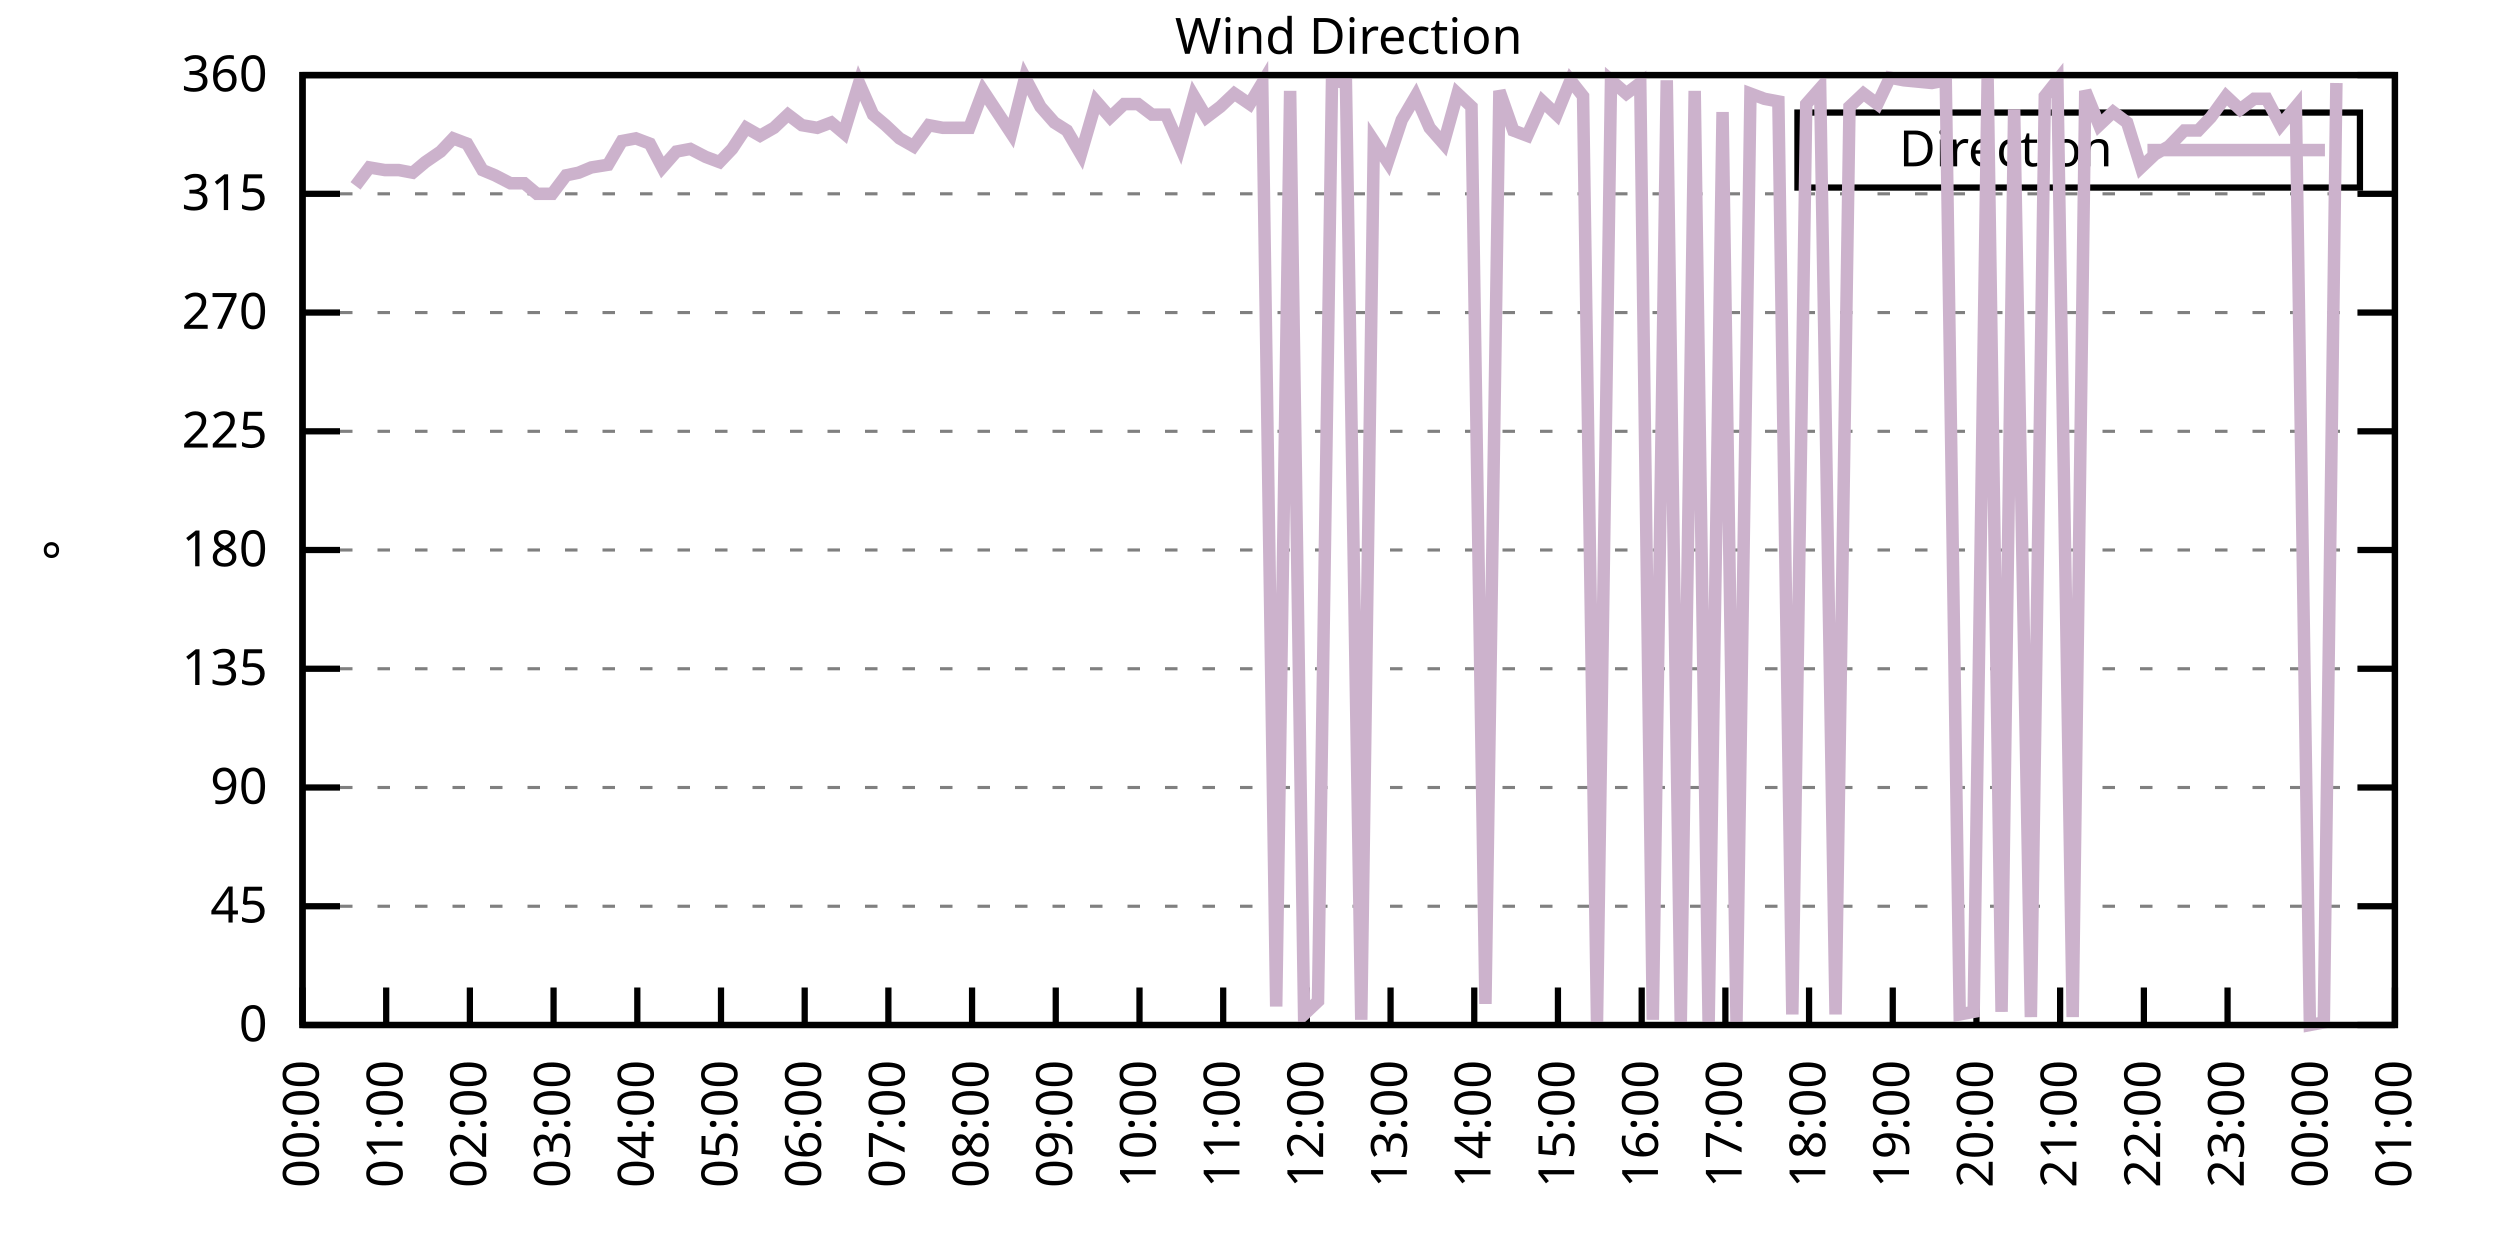
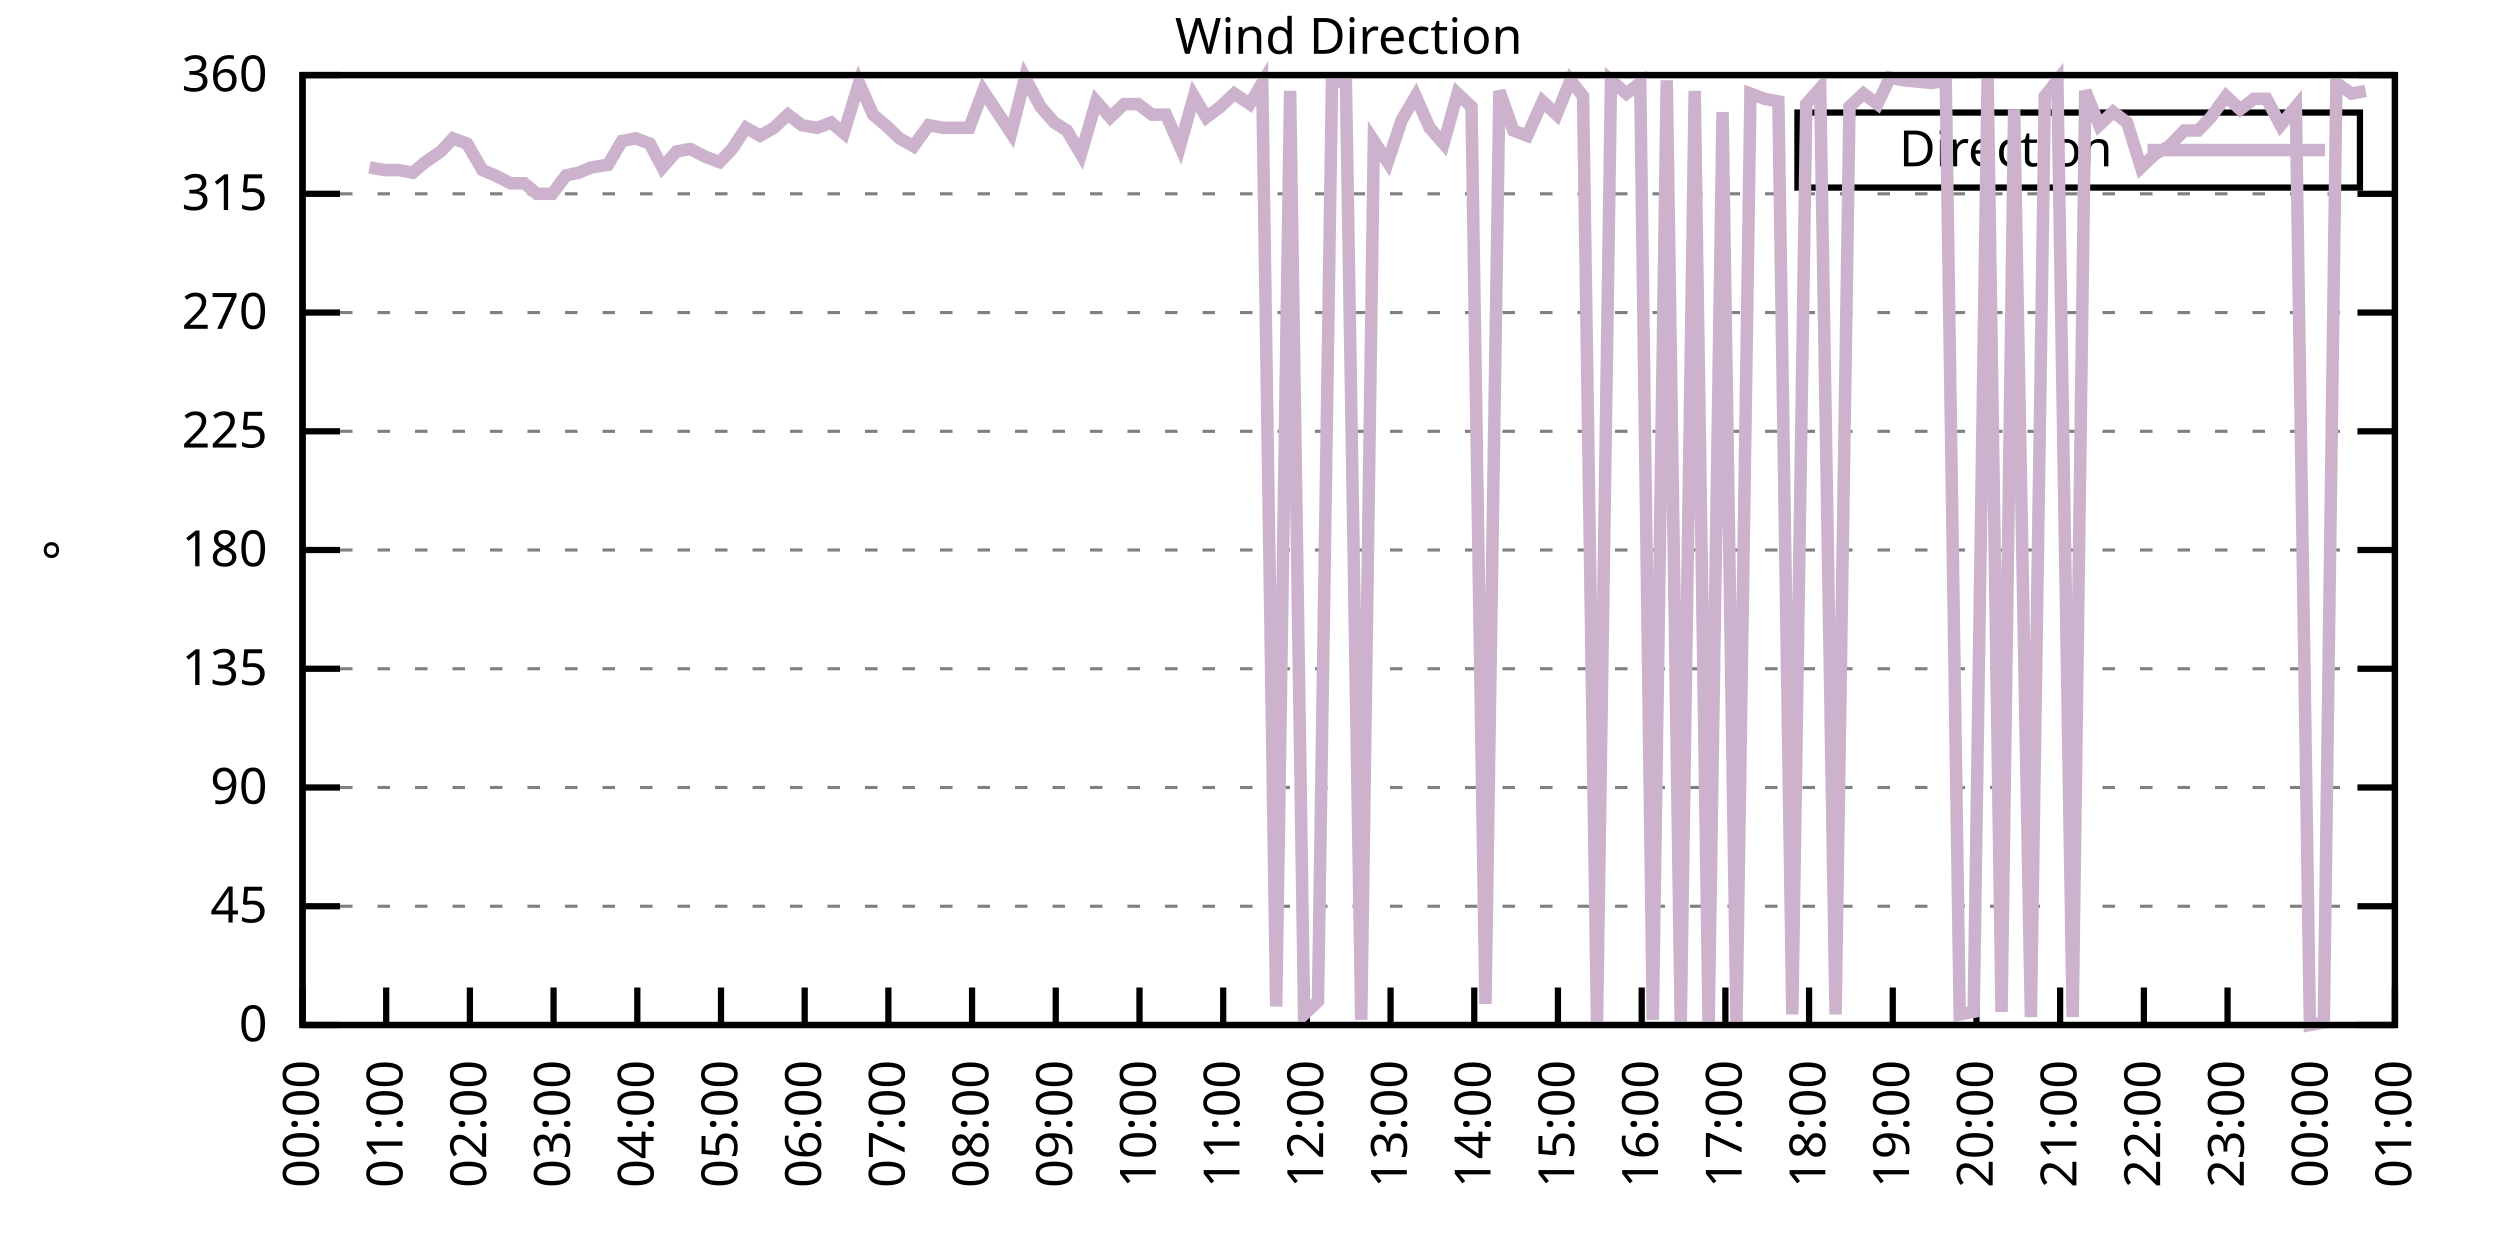
<svg xmlns="http://www.w3.org/2000/svg" xmlns:xlink="http://www.w3.org/1999/xlink" width="400" height="200" viewBox="0 0 400 200">
  <g id="gnuplot_canvas">
    <rect x="0" y="0" width="400" height="200" fill="none" />
    <defs>
      <circle id="gpDot" r="0.5" stroke-width="0.5" stroke="currentColor" />
      <path id="gpPt0" stroke-width="0.333" stroke="currentColor" d="M-1,0 h2 M0,-1 v2" />
      <path id="gpPt1" stroke-width="0.333" stroke="currentColor" d="M-1,-1 L1,1 M1,-1 L-1,1" />
      <path id="gpPt2" stroke-width="0.333" stroke="currentColor" d="M-1,0 L1,0 M0,-1 L0,1 M-1,-1 L1,1 M-1,1 L1,-1" />
      <rect id="gpPt3" stroke-width="0.333" stroke="currentColor" x="-1" y="-1" width="2" height="2" />
      <rect id="gpPt4" stroke-width="0.333" stroke="currentColor" fill="currentColor" x="-1" y="-1" width="2" height="2" />
      <circle id="gpPt5" stroke-width="0.333" stroke="currentColor" cx="0" cy="0" r="1" />
      <use xlink:href="#gpPt5" id="gpPt6" fill="currentColor" stroke="none" />
      <path id="gpPt7" stroke-width="0.333" stroke="currentColor" d="M0,-1.33 L-1.33,0.67 L1.33,0.67 z" />
      <use xlink:href="#gpPt7" id="gpPt8" fill="currentColor" stroke="none" />
      <use xlink:href="#gpPt7" id="gpPt9" stroke="currentColor" transform="rotate(180)" />
      <use xlink:href="#gpPt9" id="gpPt10" fill="currentColor" stroke="none" />
      <use xlink:href="#gpPt3" id="gpPt11" stroke="currentColor" transform="rotate(45)" />
      <use xlink:href="#gpPt11" id="gpPt12" fill="currentColor" stroke="none" />
      <path id="gpPt13" stroke-width="0.333" stroke="currentColor" d="M0,1.330 L1.265,0.411 L0.782,-1.067 L-0.782,-1.076 L-1.265,0.411 z" />
      <use xlink:href="#gpPt13" id="gpPt14" fill="currentColor" stroke="none" />
      <filter id="textbox" filterUnits="objectBoundingBox" x="0" y="0" height="1" width="1">
        <feFlood flood-color="white" flood-opacity="1" result="bgnd" />
        <feComposite in="SourceGraphic" in2="bgnd" operator="atop" />
      </filter>
      <filter id="greybox" filterUnits="objectBoundingBox" x="0" y="0" height="1" width="1">
        <feFlood flood-color="lightgrey" flood-opacity="1" result="grey" />
        <feComposite in="SourceGraphic" in2="grey" operator="atop" />
      </filter>
    </defs>
    <g fill="none" color="white" stroke="currentColor" stroke-width="1.00" stroke-linecap="butt" stroke-linejoin="miter">
</g>
    <g fill="none" color="black" stroke="currentColor" stroke-width="1.00" stroke-linecap="butt" stroke-linejoin="miter">
      <g stroke="none" shape-rendering="crispEdges">
        <polygon fill="rgb(255, 255, 255)" points="48.40,164.00 383.18,164.00 383.18,12.02 48.40,12.02 " />
      </g>
    </g>
    <g fill="none" color="black" stroke="currentColor" stroke-width="1.00" stroke-linecap="butt" stroke-linejoin="miter">
</g>
    <g fill="none" color="black" stroke="black" stroke-width="0.50" stroke-linecap="butt" stroke-linejoin="miter">
</g>
    <g fill="none" color="gray" stroke="currentColor" stroke-width="0.50" stroke-linecap="butt" stroke-linejoin="miter">
      <path stroke="gray" stroke-dasharray="2,4" class="gridline" d="M48.40,164.00 L383.19,164.00  " />
    </g>
    <g fill="none" color="gray" stroke="gray" stroke-width="1.00" stroke-linecap="butt" stroke-linejoin="miter">
</g>
    <g fill="none" color="black" stroke="currentColor" stroke-width="1.00" stroke-linecap="butt" stroke-linejoin="miter">
      <path stroke="black" d="M48.40,164.00 L54.40,164.00 M383.19,164.00 L377.19,164.00  " />
      <g transform="translate(42.80,166.60)" stroke="none" fill="black" font-family="Sans" font-size="8.00" text-anchor="end">
        <text>
          <tspan font-family="Sans"> 0</tspan>
        </text>
      </g>
    </g>
    <g fill="none" color="black" stroke="currentColor" stroke-width="1.00" stroke-linecap="butt" stroke-linejoin="miter">
</g>
    <g fill="none" color="black" stroke="black" stroke-width="0.50" stroke-linecap="butt" stroke-linejoin="miter">
</g>
    <g fill="none" color="gray" stroke="currentColor" stroke-width="0.50" stroke-linecap="butt" stroke-linejoin="miter">
      <path stroke="gray" stroke-dasharray="2,4" class="gridline" d="M48.40,145.00 L383.19,145.00  " />
    </g>
    <g fill="none" color="gray" stroke="gray" stroke-width="1.00" stroke-linecap="butt" stroke-linejoin="miter">
</g>
    <g fill="none" color="black" stroke="currentColor" stroke-width="1.00" stroke-linecap="butt" stroke-linejoin="miter">
      <path stroke="black" d="M48.40,145.00 L54.40,145.00 M383.19,145.00 L377.19,145.00  " />
      <g transform="translate(42.80,147.60)" stroke="none" fill="black" font-family="Sans" font-size="8.00" text-anchor="end">
        <text>
          <tspan font-family="Sans"> 45</tspan>
        </text>
      </g>
    </g>
    <g fill="none" color="black" stroke="currentColor" stroke-width="1.00" stroke-linecap="butt" stroke-linejoin="miter">
</g>
    <g fill="none" color="black" stroke="black" stroke-width="0.50" stroke-linecap="butt" stroke-linejoin="miter">
</g>
    <g fill="none" color="gray" stroke="currentColor" stroke-width="0.50" stroke-linecap="butt" stroke-linejoin="miter">
      <path stroke="gray" stroke-dasharray="2,4" class="gridline" d="M48.40,126.00 L383.19,126.00  " />
    </g>
    <g fill="none" color="gray" stroke="gray" stroke-width="1.00" stroke-linecap="butt" stroke-linejoin="miter">
</g>
    <g fill="none" color="black" stroke="currentColor" stroke-width="1.00" stroke-linecap="butt" stroke-linejoin="miter">
      <path stroke="black" d="M48.40,126.00 L54.40,126.00 M383.19,126.00 L377.19,126.00  " />
      <g transform="translate(42.80,128.60)" stroke="none" fill="black" font-family="Sans" font-size="8.00" text-anchor="end">
        <text>
          <tspan font-family="Sans"> 90</tspan>
        </text>
      </g>
    </g>
    <g fill="none" color="black" stroke="currentColor" stroke-width="1.00" stroke-linecap="butt" stroke-linejoin="miter">
</g>
    <g fill="none" color="black" stroke="black" stroke-width="0.50" stroke-linecap="butt" stroke-linejoin="miter">
</g>
    <g fill="none" color="gray" stroke="currentColor" stroke-width="0.50" stroke-linecap="butt" stroke-linejoin="miter">
      <path stroke="gray" stroke-dasharray="2,4" class="gridline" d="M48.40,107.00 L383.19,107.00  " />
    </g>
    <g fill="none" color="gray" stroke="gray" stroke-width="1.00" stroke-linecap="butt" stroke-linejoin="miter">
</g>
    <g fill="none" color="black" stroke="currentColor" stroke-width="1.00" stroke-linecap="butt" stroke-linejoin="miter">
      <path stroke="black" d="M48.40,107.00 L54.40,107.00 M383.19,107.00 L377.19,107.00  " />
      <g transform="translate(42.80,109.60)" stroke="none" fill="black" font-family="Sans" font-size="8.00" text-anchor="end">
        <text>
          <tspan font-family="Sans"> 135</tspan>
        </text>
      </g>
    </g>
    <g fill="none" color="black" stroke="currentColor" stroke-width="1.00" stroke-linecap="butt" stroke-linejoin="miter">
</g>
    <g fill="none" color="black" stroke="black" stroke-width="0.50" stroke-linecap="butt" stroke-linejoin="miter">
</g>
    <g fill="none" color="gray" stroke="currentColor" stroke-width="0.50" stroke-linecap="butt" stroke-linejoin="miter">
      <path stroke="gray" stroke-dasharray="2,4" class="gridline" d="M48.40,88.00 L383.19,88.00  " />
    </g>
    <g fill="none" color="gray" stroke="gray" stroke-width="1.00" stroke-linecap="butt" stroke-linejoin="miter">
</g>
    <g fill="none" color="black" stroke="currentColor" stroke-width="1.00" stroke-linecap="butt" stroke-linejoin="miter">
      <path stroke="black" d="M48.40,88.00 L54.40,88.00 M383.19,88.00 L377.19,88.00  " />
      <g transform="translate(42.80,90.60)" stroke="none" fill="black" font-family="Sans" font-size="8.00" text-anchor="end">
        <text>
          <tspan font-family="Sans"> 180</tspan>
        </text>
      </g>
    </g>
    <g fill="none" color="black" stroke="currentColor" stroke-width="1.00" stroke-linecap="butt" stroke-linejoin="miter">
</g>
    <g fill="none" color="black" stroke="black" stroke-width="0.50" stroke-linecap="butt" stroke-linejoin="miter">
</g>
    <g fill="none" color="gray" stroke="currentColor" stroke-width="0.50" stroke-linecap="butt" stroke-linejoin="miter">
      <path stroke="gray" stroke-dasharray="2,4" class="gridline" d="M48.40,69.01 L383.19,69.01  " />
    </g>
    <g fill="none" color="gray" stroke="gray" stroke-width="1.00" stroke-linecap="butt" stroke-linejoin="miter">
</g>
    <g fill="none" color="black" stroke="currentColor" stroke-width="1.00" stroke-linecap="butt" stroke-linejoin="miter">
      <path stroke="black" d="M48.40,69.01 L54.40,69.01 M383.19,69.01 L377.19,69.01  " />
      <g transform="translate(42.80,71.61)" stroke="none" fill="black" font-family="Sans" font-size="8.00" text-anchor="end">
        <text>
          <tspan font-family="Sans"> 225</tspan>
        </text>
      </g>
    </g>
    <g fill="none" color="black" stroke="currentColor" stroke-width="1.00" stroke-linecap="butt" stroke-linejoin="miter">
</g>
    <g fill="none" color="black" stroke="black" stroke-width="0.50" stroke-linecap="butt" stroke-linejoin="miter">
</g>
    <g fill="none" color="gray" stroke="currentColor" stroke-width="0.50" stroke-linecap="butt" stroke-linejoin="miter">
      <path stroke="gray" stroke-dasharray="2,4" class="gridline" d="M48.40,50.01 L383.19,50.01  " />
    </g>
    <g fill="none" color="gray" stroke="gray" stroke-width="1.00" stroke-linecap="butt" stroke-linejoin="miter">
</g>
    <g fill="none" color="black" stroke="currentColor" stroke-width="1.00" stroke-linecap="butt" stroke-linejoin="miter">
      <path stroke="black" d="M48.40,50.01 L54.40,50.01 M383.19,50.01 L377.19,50.01  " />
      <g transform="translate(42.80,52.61)" stroke="none" fill="black" font-family="Sans" font-size="8.00" text-anchor="end">
        <text>
          <tspan font-family="Sans"> 270</tspan>
        </text>
      </g>
    </g>
    <g fill="none" color="black" stroke="currentColor" stroke-width="1.00" stroke-linecap="butt" stroke-linejoin="miter">
</g>
    <g fill="none" color="black" stroke="black" stroke-width="0.50" stroke-linecap="butt" stroke-linejoin="miter">
</g>
    <g fill="none" color="gray" stroke="currentColor" stroke-width="0.50" stroke-linecap="butt" stroke-linejoin="miter">
      <path stroke="gray" stroke-dasharray="2,4" class="gridline" d="M48.40,31.01 L383.19,31.01  " />
    </g>
    <g fill="none" color="gray" stroke="gray" stroke-width="1.00" stroke-linecap="butt" stroke-linejoin="miter">
</g>
    <g fill="none" color="black" stroke="currentColor" stroke-width="1.00" stroke-linecap="butt" stroke-linejoin="miter">
      <path stroke="black" d="M48.40,31.01 L54.40,31.01 M383.19,31.01 L377.19,31.01  " />
      <g transform="translate(42.80,33.61)" stroke="none" fill="black" font-family="Sans" font-size="8.00" text-anchor="end">
        <text>
          <tspan font-family="Sans"> 315</tspan>
        </text>
      </g>
    </g>
    <g fill="none" color="black" stroke="currentColor" stroke-width="1.00" stroke-linecap="butt" stroke-linejoin="miter">
</g>
    <g fill="none" color="black" stroke="black" stroke-width="0.50" stroke-linecap="butt" stroke-linejoin="miter">
</g>
    <g fill="none" color="gray" stroke="currentColor" stroke-width="0.50" stroke-linecap="butt" stroke-linejoin="miter">
      <path stroke="gray" stroke-dasharray="2,4" class="gridline" d="M48.40,12.01 L383.19,12.01  " />
    </g>
    <g fill="none" color="gray" stroke="gray" stroke-width="1.00" stroke-linecap="butt" stroke-linejoin="miter">
</g>
    <g fill="none" color="black" stroke="currentColor" stroke-width="1.00" stroke-linecap="butt" stroke-linejoin="miter">
      <path stroke="black" d="M48.40,12.01 L54.40,12.01 M383.19,12.01 L377.19,12.01  " />
      <g transform="translate(42.80,14.61)" stroke="none" fill="black" font-family="Sans" font-size="8.00" text-anchor="end">
        <text>
          <tspan font-family="Sans"> 360</tspan>
        </text>
      </g>
    </g>
    <g fill="none" color="black" stroke="currentColor" stroke-width="1.00" stroke-linecap="butt" stroke-linejoin="miter">
      <path stroke="black" d="M48.40,164.00 L48.40,158.00  " />
      <g transform="translate(51.00,169.60) rotate(270.00)" stroke="none" fill="black" font-family="Sans" font-size="8.00" text-anchor="end">
        <text>
          <tspan font-family="Sans">00:00</tspan>
        </text>
      </g>
    </g>
    <g fill="none" color="black" stroke="currentColor" stroke-width="1.00" stroke-linecap="butt" stroke-linejoin="miter">
      <path stroke="black" d="M61.79,164.00 L61.79,158.00  " />
      <g transform="translate(64.39,169.60) rotate(270.00)" stroke="none" fill="black" font-family="Sans" font-size="8.00" text-anchor="end">
        <text>
          <tspan font-family="Sans">01:00</tspan>
        </text>
      </g>
    </g>
    <g fill="none" color="black" stroke="currentColor" stroke-width="1.00" stroke-linecap="butt" stroke-linejoin="miter">
      <path stroke="black" d="M75.18,164.00 L75.18,158.00  " />
      <g transform="translate(77.78,169.60) rotate(270.00)" stroke="none" fill="black" font-family="Sans" font-size="8.00" text-anchor="end">
        <text>
          <tspan font-family="Sans">02:00</tspan>
        </text>
      </g>
    </g>
    <g fill="none" color="black" stroke="currentColor" stroke-width="1.00" stroke-linecap="butt" stroke-linejoin="miter">
      <path stroke="black" d="M88.57,164.00 L88.57,158.00  " />
      <g transform="translate(91.17,169.60) rotate(270.00)" stroke="none" fill="black" font-family="Sans" font-size="8.00" text-anchor="end">
        <text>
          <tspan font-family="Sans">03:00</tspan>
        </text>
      </g>
    </g>
    <g fill="none" color="black" stroke="currentColor" stroke-width="1.00" stroke-linecap="butt" stroke-linejoin="miter">
      <path stroke="black" d="M101.97,164.00 L101.97,158.00  " />
      <g transform="translate(104.57,169.60) rotate(270.00)" stroke="none" fill="black" font-family="Sans" font-size="8.00" text-anchor="end">
        <text>
          <tspan font-family="Sans">04:00</tspan>
        </text>
      </g>
    </g>
    <g fill="none" color="black" stroke="currentColor" stroke-width="1.00" stroke-linecap="butt" stroke-linejoin="miter">
      <path stroke="black" d="M115.36,164.00 L115.36,158.00  " />
      <g transform="translate(117.96,169.60) rotate(270.00)" stroke="none" fill="black" font-family="Sans" font-size="8.00" text-anchor="end">
        <text>
          <tspan font-family="Sans">05:00</tspan>
        </text>
      </g>
    </g>
    <g fill="none" color="black" stroke="currentColor" stroke-width="1.00" stroke-linecap="butt" stroke-linejoin="miter">
      <path stroke="black" d="M128.75,164.00 L128.75,158.00  " />
      <g transform="translate(131.35,169.60) rotate(270.00)" stroke="none" fill="black" font-family="Sans" font-size="8.00" text-anchor="end">
        <text>
          <tspan font-family="Sans">06:00</tspan>
        </text>
      </g>
    </g>
    <g fill="none" color="black" stroke="currentColor" stroke-width="1.00" stroke-linecap="butt" stroke-linejoin="miter">
      <path stroke="black" d="M142.14,164.00 L142.14,158.00  " />
      <g transform="translate(144.74,169.60) rotate(270.00)" stroke="none" fill="black" font-family="Sans" font-size="8.00" text-anchor="end">
        <text>
          <tspan font-family="Sans">07:00</tspan>
        </text>
      </g>
    </g>
    <g fill="none" color="black" stroke="currentColor" stroke-width="1.00" stroke-linecap="butt" stroke-linejoin="miter">
      <path stroke="black" d="M155.53,164.00 L155.53,158.00  " />
      <g transform="translate(158.13,169.60) rotate(270.00)" stroke="none" fill="black" font-family="Sans" font-size="8.00" text-anchor="end">
        <text>
          <tspan font-family="Sans">08:00</tspan>
        </text>
      </g>
    </g>
    <g fill="none" color="black" stroke="currentColor" stroke-width="1.00" stroke-linecap="butt" stroke-linejoin="miter">
      <path stroke="black" d="M168.92,164.00 L168.92,158.00  " />
      <g transform="translate(171.52,169.60) rotate(270.00)" stroke="none" fill="black" font-family="Sans" font-size="8.00" text-anchor="end">
        <text>
          <tspan font-family="Sans">09:00</tspan>
        </text>
      </g>
    </g>
    <g fill="none" color="black" stroke="currentColor" stroke-width="1.00" stroke-linecap="butt" stroke-linejoin="miter">
      <path stroke="black" d="M182.32,164.00 L182.32,158.00  " />
      <g transform="translate(184.92,169.60) rotate(270.00)" stroke="none" fill="black" font-family="Sans" font-size="8.00" text-anchor="end">
        <text>
          <tspan font-family="Sans">10:00</tspan>
        </text>
      </g>
    </g>
    <g fill="none" color="black" stroke="currentColor" stroke-width="1.00" stroke-linecap="butt" stroke-linejoin="miter">
      <path stroke="black" d="M195.71,164.00 L195.71,158.00  " />
      <g transform="translate(198.31,169.60) rotate(270.00)" stroke="none" fill="black" font-family="Sans" font-size="8.00" text-anchor="end">
        <text>
          <tspan font-family="Sans">11:00</tspan>
        </text>
      </g>
    </g>
    <g fill="none" color="black" stroke="currentColor" stroke-width="1.00" stroke-linecap="butt" stroke-linejoin="miter">
      <path stroke="black" d="M209.10,164.00 L209.10,158.00  " />
      <g transform="translate(211.70,169.60) rotate(270.00)" stroke="none" fill="black" font-family="Sans" font-size="8.00" text-anchor="end">
        <text>
          <tspan font-family="Sans">12:00</tspan>
        </text>
      </g>
    </g>
    <g fill="none" color="black" stroke="currentColor" stroke-width="1.00" stroke-linecap="butt" stroke-linejoin="miter">
      <path stroke="black" d="M222.49,164.00 L222.49,158.00  " />
      <g transform="translate(225.09,169.60) rotate(270.00)" stroke="none" fill="black" font-family="Sans" font-size="8.00" text-anchor="end">
        <text>
          <tspan font-family="Sans">13:00</tspan>
        </text>
      </g>
    </g>
    <g fill="none" color="black" stroke="currentColor" stroke-width="1.00" stroke-linecap="butt" stroke-linejoin="miter">
      <path stroke="black" d="M235.88,164.00 L235.88,158.00  " />
      <g transform="translate(238.48,169.60) rotate(270.00)" stroke="none" fill="black" font-family="Sans" font-size="8.00" text-anchor="end">
        <text>
          <tspan font-family="Sans">14:00</tspan>
        </text>
      </g>
    </g>
    <g fill="none" color="black" stroke="currentColor" stroke-width="1.00" stroke-linecap="butt" stroke-linejoin="miter">
      <path stroke="black" d="M249.27,164.00 L249.27,158.00  " />
      <g transform="translate(251.87,169.60) rotate(270.00)" stroke="none" fill="black" font-family="Sans" font-size="8.00" text-anchor="end">
        <text>
          <tspan font-family="Sans">15:00</tspan>
        </text>
      </g>
    </g>
    <g fill="none" color="black" stroke="currentColor" stroke-width="1.00" stroke-linecap="butt" stroke-linejoin="miter">
      <path stroke="black" d="M262.67,164.00 L262.67,158.00  " />
      <g transform="translate(265.27,169.60) rotate(270.00)" stroke="none" fill="black" font-family="Sans" font-size="8.00" text-anchor="end">
        <text>
          <tspan font-family="Sans">16:00</tspan>
        </text>
      </g>
    </g>
    <g fill="none" color="black" stroke="currentColor" stroke-width="1.00" stroke-linecap="butt" stroke-linejoin="miter">
      <path stroke="black" d="M276.06,164.00 L276.06,158.00  " />
      <g transform="translate(278.66,169.60) rotate(270.00)" stroke="none" fill="black" font-family="Sans" font-size="8.00" text-anchor="end">
        <text>
          <tspan font-family="Sans">17:00</tspan>
        </text>
      </g>
    </g>
    <g fill="none" color="black" stroke="currentColor" stroke-width="1.00" stroke-linecap="butt" stroke-linejoin="miter">
      <path stroke="black" d="M289.45,164.00 L289.45,158.00  " />
      <g transform="translate(292.05,169.60) rotate(270.00)" stroke="none" fill="black" font-family="Sans" font-size="8.00" text-anchor="end">
        <text>
          <tspan font-family="Sans">18:00</tspan>
        </text>
      </g>
    </g>
    <g fill="none" color="black" stroke="currentColor" stroke-width="1.00" stroke-linecap="butt" stroke-linejoin="miter">
      <path stroke="black" d="M302.84,164.00 L302.84,158.00  " />
      <g transform="translate(305.44,169.60) rotate(270.00)" stroke="none" fill="black" font-family="Sans" font-size="8.00" text-anchor="end">
        <text>
          <tspan font-family="Sans">19:00</tspan>
        </text>
      </g>
    </g>
    <g fill="none" color="black" stroke="currentColor" stroke-width="1.00" stroke-linecap="butt" stroke-linejoin="miter">
      <path stroke="black" d="M316.23,164.00 L316.23,158.00  " />
      <g transform="translate(318.83,169.60) rotate(270.00)" stroke="none" fill="black" font-family="Sans" font-size="8.00" text-anchor="end">
        <text>
          <tspan font-family="Sans">20:00</tspan>
        </text>
      </g>
    </g>
    <g fill="none" color="black" stroke="currentColor" stroke-width="1.00" stroke-linecap="butt" stroke-linejoin="miter">
      <path stroke="black" d="M329.62,164.00 L329.62,158.00  " />
      <g transform="translate(332.22,169.60) rotate(270.00)" stroke="none" fill="black" font-family="Sans" font-size="8.00" text-anchor="end">
        <text>
          <tspan font-family="Sans">21:00</tspan>
        </text>
      </g>
    </g>
    <g fill="none" color="black" stroke="currentColor" stroke-width="1.00" stroke-linecap="butt" stroke-linejoin="miter">
      <path stroke="black" d="M343.02,164.00 L343.02,158.00  " />
      <g transform="translate(345.62,169.60) rotate(270.00)" stroke="none" fill="black" font-family="Sans" font-size="8.00" text-anchor="end">
        <text>
          <tspan font-family="Sans">22:00</tspan>
        </text>
      </g>
    </g>
    <g fill="none" color="black" stroke="currentColor" stroke-width="1.00" stroke-linecap="butt" stroke-linejoin="miter">
      <path stroke="black" d="M356.41,164.00 L356.41,158.00  " />
      <g transform="translate(359.01,169.60) rotate(270.00)" stroke="none" fill="black" font-family="Sans" font-size="8.00" text-anchor="end">
        <text>
          <tspan font-family="Sans">23:00</tspan>
        </text>
      </g>
    </g>
    <g fill="none" color="black" stroke="currentColor" stroke-width="1.00" stroke-linecap="butt" stroke-linejoin="miter">
      <path stroke="black" d="M369.80,164.00 L369.80,158.00  " />
      <g transform="translate(372.40,169.60) rotate(270.00)" stroke="none" fill="black" font-family="Sans" font-size="8.00" text-anchor="end">
        <text>
          <tspan font-family="Sans">00:00</tspan>
        </text>
      </g>
    </g>
    <g fill="none" color="black" stroke="currentColor" stroke-width="1.00" stroke-linecap="butt" stroke-linejoin="miter">
      <path stroke="black" d="M383.19,164.00 L383.19,158.00  " />
      <g transform="translate(385.79,169.60) rotate(270.00)" stroke="none" fill="black" font-family="Sans" font-size="8.00" text-anchor="end">
        <text>
          <tspan font-family="Sans">01:00</tspan>
        </text>
      </g>
    </g>
    <g fill="none" color="black" stroke="currentColor" stroke-width="1.00" stroke-linecap="butt" stroke-linejoin="miter">
</g>
    <g fill="none" color="black" stroke="currentColor" stroke-width="1.00" stroke-linecap="butt" stroke-linejoin="miter">
      <path stroke="black" d="M48.40,12.01 L48.40,164.00 L383.19,164.00 L383.19,12.01 L48.40,12.01 Z  " />
    </g>
    <g fill="none" color="black" stroke="currentColor" stroke-width="1.00" stroke-linecap="butt" stroke-linejoin="miter">
</g>
    <g fill="none" color="black" stroke="currentColor" stroke-width="1.00" stroke-linecap="butt" stroke-linejoin="miter">
      <path stroke="black" d="M287.59,30.01 L287.59,18.01 L377.59,18.01 L377.59,30.01 L287.59,30.01 Z  " />
    </g>
    <g id="Wind_direction_plot_1">
      <g fill="none" color="white" stroke="black" stroke-width="2.00" stroke-linecap="butt" stroke-linejoin="miter">
</g>
      <g fill="none" color="black" stroke="currentColor" stroke-width="2.00" stroke-linecap="butt" stroke-linejoin="miter">
        <g transform="translate(337.99,26.61)" stroke="none" fill="black" font-family="Sans" font-size="8.00" text-anchor="end">
          <text>
            <tspan font-family="Sans">Direction</tspan>
          </text>
        </g>
      </g>
      <g fill="none" color="black" stroke="currentColor" stroke-width="2.00" stroke-linecap="butt" stroke-linejoin="miter">
-         <path stroke="rgb(204, 178, 204)" d="M343.59,24.01 L371.99,24.01 M56.88,29.74 L59.11,26.79 L61.57,27.21 L63.80,27.21 L66.03,27.63 L68.04,25.94   L70.50,24.25 L72.50,22.14 L74.74,22.99 L77.19,27.21 L79.20,28.05 L81.66,29.32 L83.89,29.32 L85.90,31.01   L88.35,31.01 L90.58,28.05 L92.59,27.63 L94.60,26.79 L97.28,26.36 L99.51,22.56 L101.74,22.14 L103.98,22.99   L105.98,26.79 L108.22,24.25 L110.45,23.83 L112.90,25.10 L115.13,25.94 L117.14,23.83 L119.38,20.45 L121.61,21.72   L123.84,20.45 L126.07,18.34 L128.30,20.03 L130.76,20.45 L132.99,19.61 L135.00,21.30 L137.45,13.28 L139.69,18.34   L141.69,20.03 L143.93,22.14 L146.16,23.41 L148.61,20.03 L150.85,20.45 L152.85,20.45 L155.09,20.45 L157.32,14.54   L159.55,17.92 L161.78,21.30 L164.01,12.43 L166.47,17.08 L168.70,19.61 L170.71,20.88 L172.94,24.68 L175.40,16.23   L177.63,18.77 L179.86,16.65 L182.09,16.65 L184.32,18.34 L186.56,18.34 L188.79,23.41 L191.02,15.39 L193.03,18.77   L195.26,17.08 L197.49,14.97 L199.95,16.65 L201.96,13.28 L204.19,161.04 L206.42,14.54 L208.65,162.31 L210.88,160.20   L213.12,12.85 L215.35,13.28 L217.80,163.16 L219.81,22.56 L222.04,25.94 L224.28,19.19 L226.51,15.39 L228.74,20.45   L230.97,22.99 L233.20,14.97 L235.44,17.08 L237.67,160.62 L239.90,14.54 L242.13,20.88 L244.36,21.72 L246.82,16.23   L249.05,18.34 L251.28,12.85 L253.29,15.39 L255.52,163.58 L257.76,12.85 L260.21,14.97 L262.44,13.28 L264.45,163.16   L266.68,12.85 L268.92,164.00 L271.15,14.54 L273.38,164.00 L275.61,17.92 L277.84,163.58 L280.07,14.97 L282.31,15.81   L284.54,16.23 L286.77,162.31 L289.00,16.65 L291.23,14.12 L293.69,162.31 L295.92,17.08 L298.15,14.97 L300.39,16.65   L302.39,12.43 L304.63,12.85 L309.09,13.28 L311.32,12.85 L313.55,162.31 L315.79,161.89 L318.02,12.43 L320.25,161.89   L322.26,17.50 L324.94,162.73 L327.17,15.39 L329.18,12.85 L331.63,162.73 L333.64,14.54 L335.87,20.03 L338.10,17.92   L340.34,19.61 L342.57,26.79 L344.80,24.68 L347.03,23.41 L349.49,20.88 L351.72,20.88 L353.73,18.77 L356.18,15.39   L358.42,17.50 L360.65,15.81 L362.66,15.81 L364.89,20.03 L367.34,17.08 L369.58,164.00 L371.81,163.58 L373.82,13.28    " />
+         <path stroke="rgb(204, 178, 204)" d="M343.59,24.01 L371.99,24.01 M59.11,26.79 L61.57,27.21 L63.80,27.21 L66.03,27.63 L68.04,25.94 L70.50,24.25   L72.50,22.14 L74.74,22.99 L77.19,27.21 L79.20,28.05 L81.66,29.32 L83.89,29.32 L85.90,31.01 L88.35,31.01   L90.58,28.05 L92.59,27.63 L94.60,26.79 L97.28,26.36 L99.51,22.56 L101.74,22.14 L103.98,22.99 L105.98,26.79   L108.22,24.25 L110.45,23.83 L112.90,25.10 L115.13,25.94 L117.14,23.83 L119.38,20.45 L121.61,21.72 L123.84,20.45   L126.07,18.34 L128.30,20.03 L130.76,20.45 L132.99,19.61 L135.00,21.30 L137.45,13.28 L139.69,18.34 L141.69,20.03   L143.93,22.14 L146.16,23.41 L148.61,20.03 L150.85,20.45 L152.85,20.45 L155.09,20.45 L157.32,14.54 L159.55,17.92   L161.78,21.30 L164.01,12.43 L166.47,17.08 L168.70,19.61 L170.71,20.88 L172.94,24.68 L175.40,16.23 L177.63,18.77   L179.86,16.65 L182.09,16.65 L184.32,18.34 L186.56,18.34 L188.79,23.41 L191.02,15.39 L193.03,18.77 L195.26,17.08   L197.49,14.97 L199.95,16.65 L201.96,13.28 L204.19,161.04 L206.42,14.54 L208.65,162.31 L210.88,160.20 L213.12,12.85   L215.35,13.28 L217.80,163.16 L219.81,22.56 L222.04,25.94 L224.28,19.19 L226.51,15.39 L228.74,20.45 L230.97,22.99   L233.20,14.97 L235.44,17.08 L237.67,160.62 L239.90,14.54 L242.13,20.88 L244.36,21.72 L246.82,16.23 L249.05,18.34   L251.28,12.85 L253.29,15.39 L255.52,163.58 L257.76,12.85 L260.21,14.97 L262.44,13.28 L264.45,163.16 L266.68,12.85   L268.92,164.00 L271.15,14.54 L273.38,164.00 L275.61,17.92 L277.84,163.58 L280.07,14.97 L282.31,15.81 L284.54,16.23   L286.77,162.31 L289.00,16.65 L291.23,14.12 L293.69,162.31 L295.92,17.08 L298.15,14.97 L300.39,16.65 L302.39,12.43   L304.63,12.85 L309.09,13.28 L311.32,12.85 L313.55,162.31 L315.79,161.89 L318.02,12.43 L320.25,161.89 L322.26,17.50   L324.94,162.73 L327.17,15.39 L329.18,12.85 L331.63,162.73 L333.64,14.54 L335.87,20.03 L338.10,17.92 L340.34,19.61   L342.57,26.79 L344.80,24.68 L347.03,23.41 L349.49,20.88 L351.72,20.88 L353.73,18.77 L356.18,15.39 L358.42,17.50   L360.65,15.81 L362.66,15.81 L364.89,20.03 L367.34,17.08 L369.58,164.00 L371.81,163.58 L373.82,13.28 L376.27,14.97   L378.50,14.54  " />
      </g>
    </g>
    <g fill="none" color="black" stroke="currentColor" stroke-width="2.00" stroke-linecap="butt" stroke-linejoin="miter">
</g>
    <g fill="none" color="black" stroke="black" stroke-width="1.00" stroke-linecap="butt" stroke-linejoin="miter">
</g>
    <g fill="none" color="black" stroke="currentColor" stroke-width="1.00" stroke-linecap="butt" stroke-linejoin="miter">
      <path stroke="black" d="M48.40,12.01 L48.40,164.00 L383.19,164.00 L383.19,12.01 L48.40,12.01 Z  " />
      <g transform="translate(12.80,88.01) rotate(270.00)" stroke="none" fill="black" font-family="Sans" font-size="8.00" text-anchor="middle">
        <text>
          <tspan font-family="Sans">°</tspan>
        </text>
      </g>
    </g>
    <g fill="none" color="black" stroke="currentColor" stroke-width="1.00" stroke-linecap="butt" stroke-linejoin="miter">
</g>
    <g fill="none" color="black" stroke="currentColor" stroke-width="1.00" stroke-linecap="butt" stroke-linejoin="miter">
      <g transform="translate(215.79,8.61)" stroke="none" fill="black" font-family="Sans" font-size="8.00" text-anchor="middle">
        <text>
          <tspan font-family="Sans">Wind Direction</tspan>
        </text>
      </g>
    </g>
    <g fill="none" color="black" stroke="currentColor" stroke-width="1.00" stroke-linecap="butt" stroke-linejoin="miter">
</g>
  </g>
</svg>
